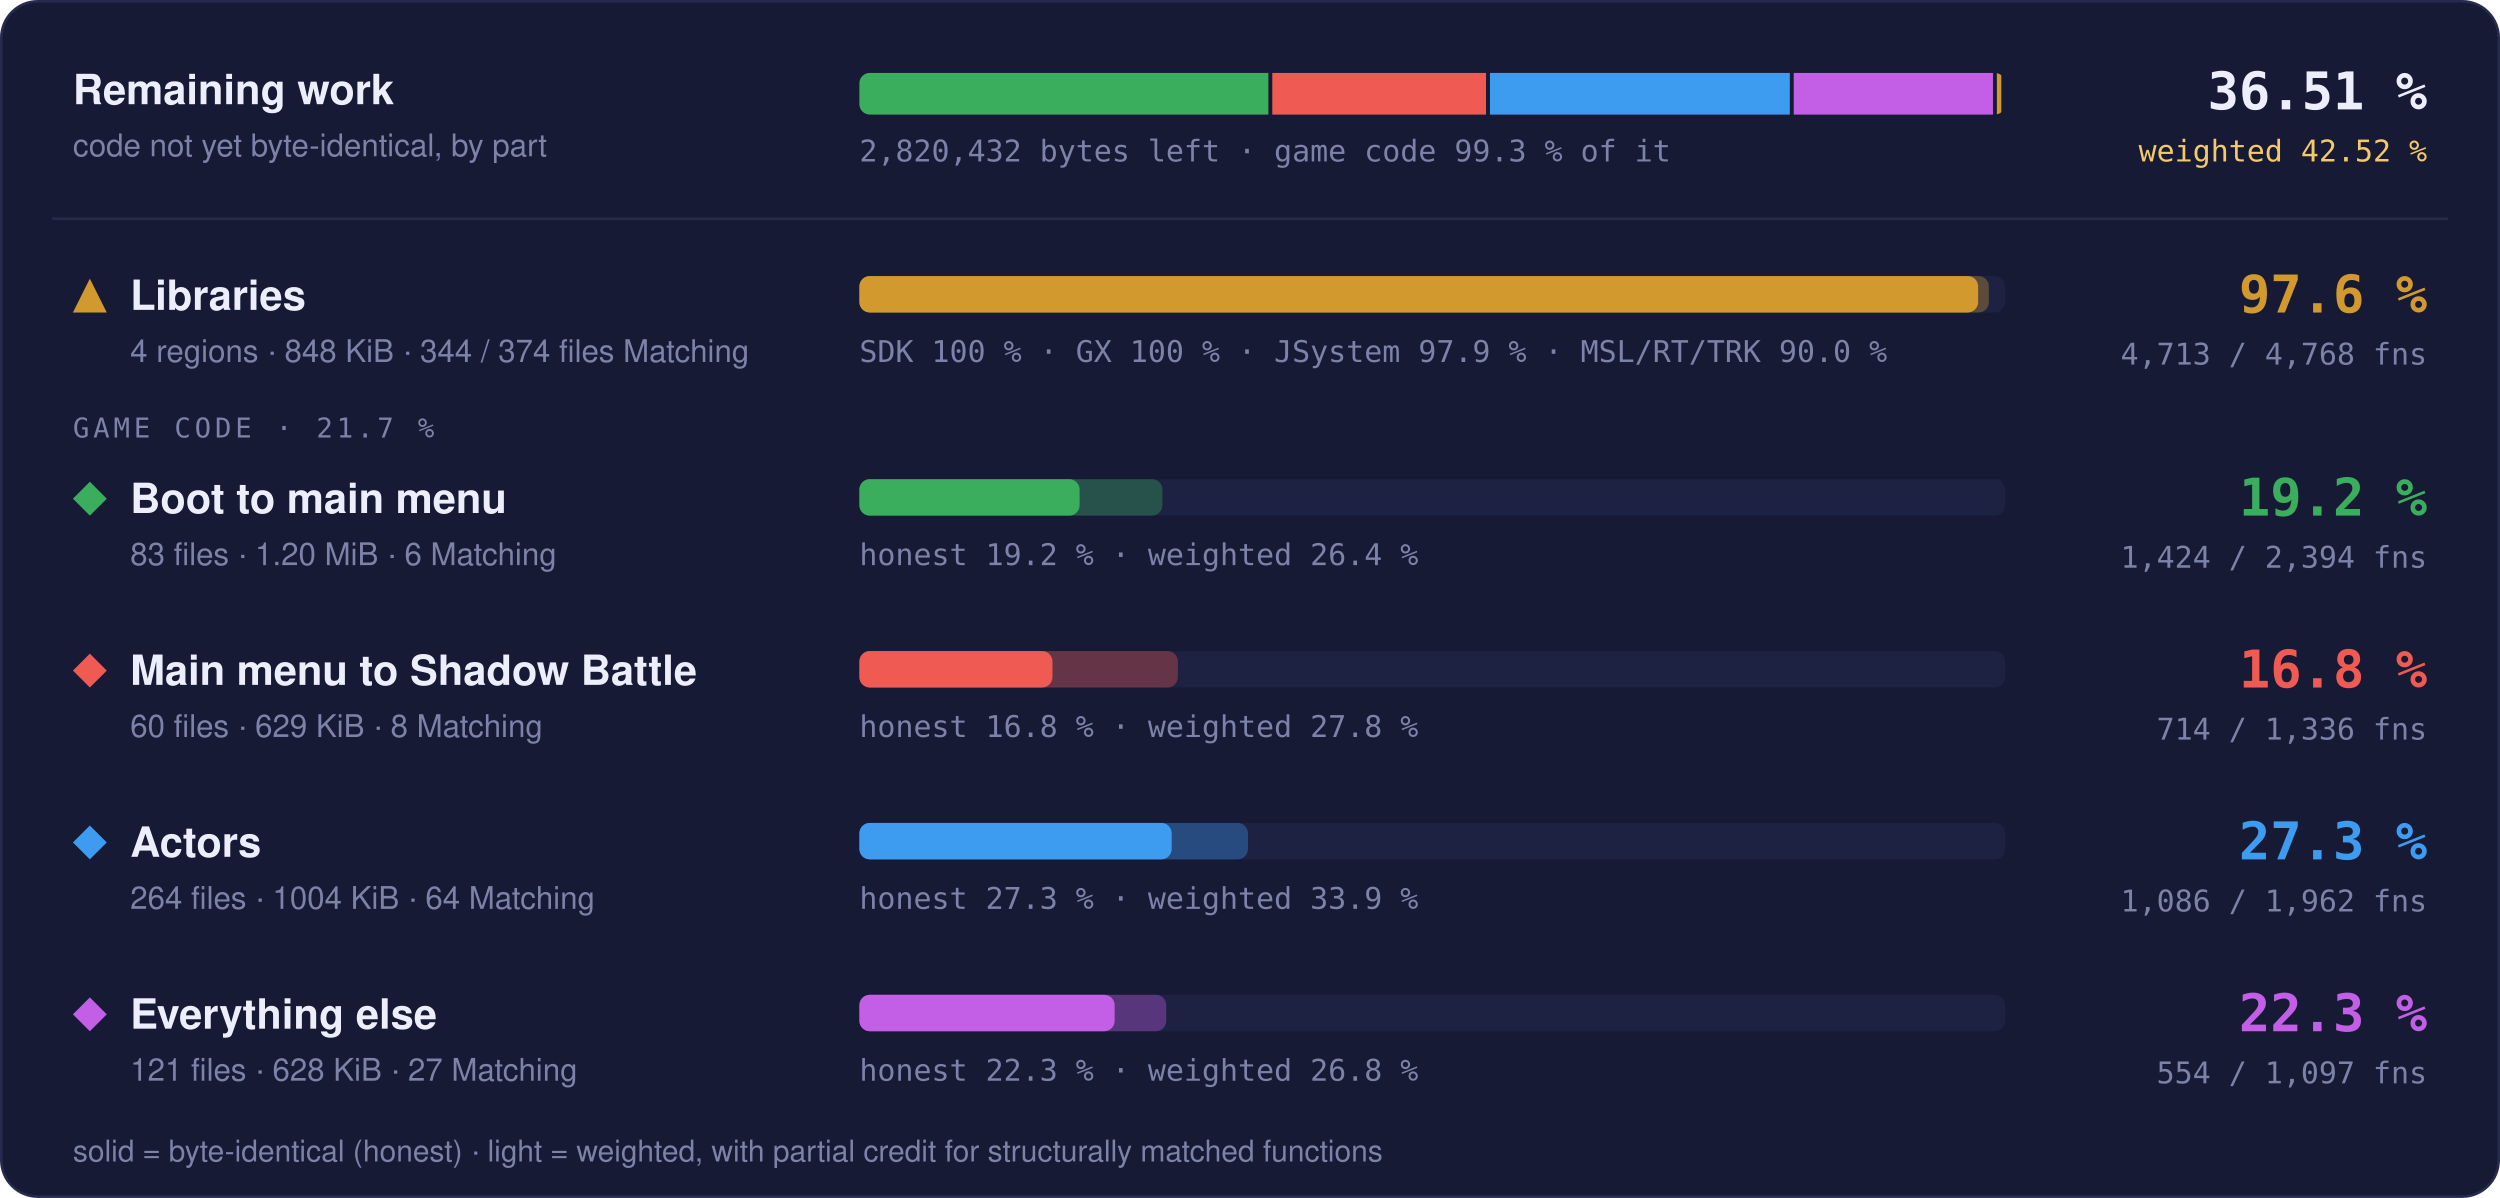
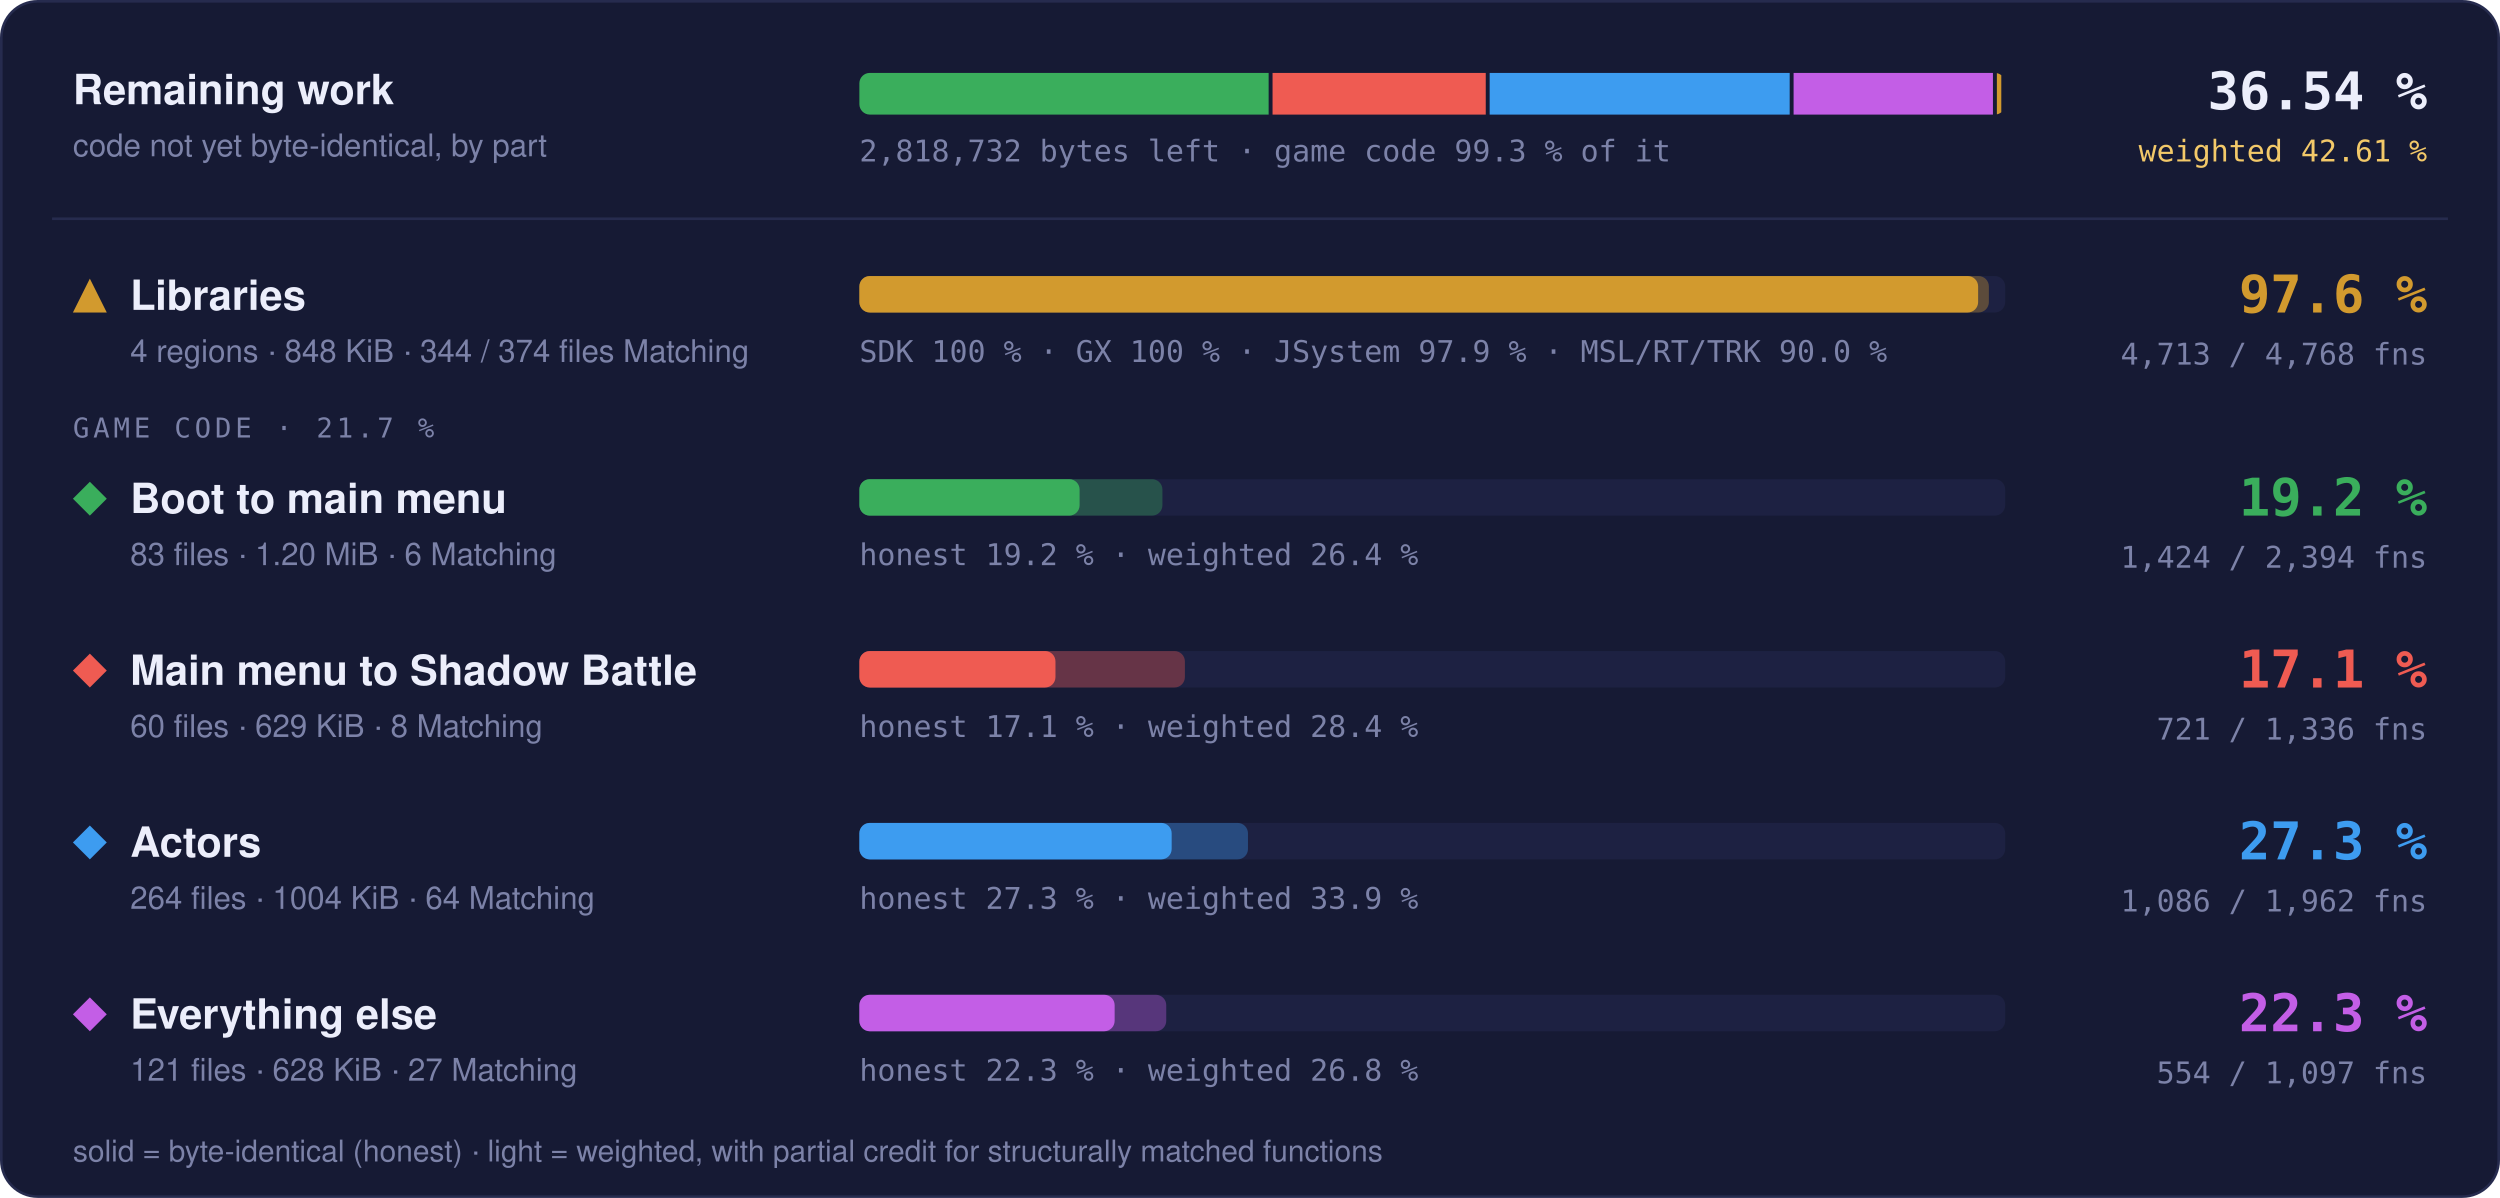
- <svg xmlns="http://www.w3.org/2000/svg" width="960" height="460" viewBox="0 0 960 460" role="img" aria-label="Progress overview: Libraries 97.6 % of code, 4713 of 4768 functions; Boot to main menu 19.2 % of code, 1424 of 2394 functions; Main menu to Shadow Battle 16.8 % of code, 714 of 1336 functions; Actors 27.3 % of code, 1086 of 1962 functions; Everything else 22.3 % of code, 554 of 1097 functions">
+ <svg xmlns="http://www.w3.org/2000/svg" width="960" height="460" viewBox="0 0 960 460" role="img" aria-label="Progress overview: Libraries 97.6 % of code, 4713 of 4768 functions; Boot to main menu 19.2 % of code, 1424 of 2394 functions; Main menu to Shadow Battle 17.1 % of code, 721 of 1336 functions; Actors 27.3 % of code, 1086 of 1962 functions; Everything else 22.3 % of code, 554 of 1097 functions">
  <style>text { font-family: -apple-system, BlinkMacSystemFont, 'Segoe UI', Helvetica, Arial, sans-serif; } .mono { font-family: ui-monospace, SFMono-Regular, 'SF Mono', Menlo, Consolas, monospace; } .grow { transform-box: fill-box; transform-origin: 0 50%; animation: grow 1.4s cubic-bezier(.2,.8,.2,1) both; } @keyframes grow { from { transform: scaleX(0); } } @media (prefers-reduced-motion: reduce) { * { animation: none !important; } }</style>
  <rect x="0.5" y="0.5" width="959" height="459" rx="14" fill="#161a34" stroke="#262b4e" />
  <text x="28" y="40" font-size="16" font-weight="700" fill="#eceefb">Remaining work</text>
  <text x="28" y="60" font-size="12" fill="#7c82a8">code not yet byte-identical, by part</text>
  <clipPath id="rw">
    <rect x="330" y="28" width="440" height="16" rx="4" />
  </clipPath>
  <g clip-path="url(#rw)">
-     <rect class="grow" x="330.00" y="28" width="157.06" height="16" fill="#3aae5c" />
-     <rect class="grow" x="488.56" y="28" width="82.08" height="16" fill="#ef5b52" />
-     <rect class="grow" x="572.15" y="28" width="115.14" height="16" fill="#3d9cf0" />
-     <rect class="grow" x="688.79" y="28" width="76.51" height="16" fill="#c35ee6" />
+     <rect class="grow" x="330.00" y="28" width="157.16" height="16" fill="#3aae5c" />
+     <rect class="grow" x="488.66" y="28" width="81.87" height="16" fill="#ef5b52" />
+     <rect class="grow" x="572.03" y="28" width="115.21" height="16" fill="#3d9cf0" />
+     <rect class="grow" x="688.74" y="28" width="76.55" height="16" fill="#c35ee6" />
    <rect class="grow" x="766.80" y="28" width="1.70" height="16" fill="#d29a2e" />
  </g>
-   <text x="330" y="62" class="mono" font-size="11.5" fill="#7c82a8">2,820,432 bytes left · game code 99.3 % of it</text>
-   <text x="932" y="42" text-anchor="end" class="mono" font-size="20" font-weight="700" fill="#eceefb">36.51 %</text>
-   <text x="932" y="62" text-anchor="end" class="mono" font-size="11.5" fill="#f3c969">weighted 42.52 %</text>
+   <text x="330" y="62" class="mono" font-size="11.5" fill="#7c82a8">2,818,732 bytes left · game code 99.3 % of it</text>
+   <text x="932" y="42" text-anchor="end" class="mono" font-size="20" font-weight="700" fill="#eceefb">36.54 %</text>
+   <text x="932" y="62" text-anchor="end" class="mono" font-size="11.5" fill="#f3c969">weighted 42.61 %</text>
  <line x1="20" x2="940" y1="84" y2="84" stroke="#262b4e" />
  <g fill="#d29a2e">
    <path d="M34.5 107L41 120L28 120Z" />
  </g>
  <text x="50" y="119" font-size="16" font-weight="700" fill="#eceefb">Libraries</text>
  <text x="50" y="139" font-size="12" fill="#7c82a8">4 regions · 848 KiB · 344 / 374 files Matching</text>
  <rect x="330" y="106" width="440" height="14" rx="4" fill="#1d2142" />
  <rect class="grow" style="animation-delay:0.0s" x="330" y="106" width="433.73" height="14" rx="4" fill="#d29a2e" fill-opacity="0.35" />
  <rect class="grow" style="animation-delay:0.0s" x="330" y="106" width="429.60" height="14" rx="4" fill="#d29a2e" />
  <text x="330" y="139" class="mono" font-size="11.5" fill="#7c82a8">SDK 100 % · GX 100 % · JSystem 97.9 % · MSL/RT/TRK 90.0 %</text>
  <text x="932" y="120" text-anchor="end" class="mono" font-size="20" font-weight="700" fill="#d29a2e">97.6 %</text>
  <text x="932" y="140" text-anchor="end" class="mono" font-size="11.5" fill="#7c82a8">4,713 / 4,768 fns</text>
  <text x="28" y="168" class="mono" font-size="10.5" letter-spacing="0.14em" fill="#7c82a8">GAME CODE · 21.7 %</text>
  <g fill="#3aae5c">
    <path d="M34.5 185L41 191.5L34.5 198L28 191.5Z" />
  </g>
  <text x="50" y="197" font-size="16" font-weight="700" fill="#eceefb">Boot to main menu</text>
  <text x="50" y="217" font-size="12" fill="#7c82a8">83 files · 1.20 MiB · 6 Matching</text>
  <rect x="330" y="184" width="440" height="14" rx="4" fill="#1d2142" />
  <rect class="grow" style="animation-delay:0.1s" x="330" y="184" width="116.37" height="14" rx="4" fill="#3aae5c" fill-opacity="0.35" />
  <rect class="grow" style="animation-delay:0.1s" x="330" y="184" width="84.57" height="14" rx="4" fill="#3aae5c" />
  <text x="330" y="217" class="mono" font-size="11.5" fill="#7c82a8">honest 19.2 % · weighted 26.4 %</text>
  <text x="932" y="198" text-anchor="end" class="mono" font-size="20" font-weight="700" fill="#3aae5c">19.2 %</text>
  <text x="932" y="218" text-anchor="end" class="mono" font-size="11.5" fill="#7c82a8">1,424 / 2,394 fns</text>
  <g fill="#ef5b52">
    <path d="M34.5 251L41 257.5L34.5 264L28 257.5Z" />
  </g>
  <text x="50" y="263" font-size="16" font-weight="700" fill="#eceefb">Main menu to Shadow Battle</text>
  <text x="50" y="283" font-size="12" fill="#7c82a8">60 files · 629 KiB · 8 Matching</text>
  <rect x="330" y="250" width="440" height="14" rx="4" fill="#1d2142" />
-   <rect class="grow" style="animation-delay:0.2s" x="330" y="250" width="122.30" height="14" rx="4" fill="#ef5b52" fill-opacity="0.35" />
-   <rect class="grow" style="animation-delay:0.2s" x="330" y="250" width="74.14" height="14" rx="4" fill="#ef5b52" />
-   <text x="330" y="283" class="mono" font-size="11.5" fill="#7c82a8">honest 16.8 % · weighted 27.8 %</text>
-   <text x="932" y="264" text-anchor="end" class="mono" font-size="20" font-weight="700" fill="#ef5b52">16.8 %</text>
-   <text x="932" y="284" text-anchor="end" class="mono" font-size="11.5" fill="#7c82a8">714 / 1,336 fns</text>
+   <rect class="grow" style="animation-delay:0.2s" x="330" y="250" width="125.00" height="14" rx="4" fill="#ef5b52" fill-opacity="0.35" />
+   <rect class="grow" style="animation-delay:0.2s" x="330" y="250" width="75.30" height="14" rx="4" fill="#ef5b52" />
+   <text x="330" y="283" class="mono" font-size="11.5" fill="#7c82a8">honest 17.1 % · weighted 28.4 %</text>
+   <text x="932" y="264" text-anchor="end" class="mono" font-size="20" font-weight="700" fill="#ef5b52">17.1 %</text>
+   <text x="932" y="284" text-anchor="end" class="mono" font-size="11.5" fill="#7c82a8">721 / 1,336 fns</text>
  <g fill="#3d9cf0">
    <path d="M34.5 317L41 323.5L34.5 330L28 323.5Z" />
  </g>
  <text x="50" y="329" font-size="16" font-weight="700" fill="#eceefb">Actors</text>
  <text x="50" y="349" font-size="12" fill="#7c82a8">264 files · 1004 KiB · 64 Matching</text>
  <rect x="330" y="316" width="440" height="14" rx="4" fill="#1d2142" />
  <rect class="grow" style="animation-delay:0.3s" x="330" y="316" width="149.22" height="14" rx="4" fill="#3d9cf0" fill-opacity="0.35" />
  <rect class="grow" style="animation-delay:0.3s" x="330" y="316" width="119.92" height="14" rx="4" fill="#3d9cf0" />
  <text x="330" y="349" class="mono" font-size="11.5" fill="#7c82a8">honest 27.3 % · weighted 33.9 %</text>
  <text x="932" y="330" text-anchor="end" class="mono" font-size="20" font-weight="700" fill="#3d9cf0">27.3 %</text>
  <text x="932" y="350" text-anchor="end" class="mono" font-size="11.5" fill="#7c82a8">1,086 / 1,962 fns</text>
  <g fill="#c35ee6">
    <path d="M34.5 383L41 389.5L34.5 396L28 389.5Z" />
  </g>
  <text x="50" y="395" font-size="16" font-weight="700" fill="#eceefb">Everything else</text>
  <text x="50" y="415" font-size="12" fill="#7c82a8">121 files · 628 KiB · 27 Matching</text>
  <rect x="330" y="382" width="440" height="14" rx="4" fill="#1d2142" />
  <rect class="grow" style="animation-delay:0.4s" x="330" y="382" width="117.84" height="14" rx="4" fill="#c35ee6" fill-opacity="0.35" />
  <rect class="grow" style="animation-delay:0.4s" x="330" y="382" width="98.02" height="14" rx="4" fill="#c35ee6" />
  <text x="330" y="415" class="mono" font-size="11.5" fill="#7c82a8">honest 22.3 % · weighted 26.8 %</text>
  <text x="932" y="396" text-anchor="end" class="mono" font-size="20" font-weight="700" fill="#c35ee6">22.3 %</text>
  <text x="932" y="416" text-anchor="end" class="mono" font-size="11.5" fill="#7c82a8">554 / 1,097 fns</text>
  <text x="28" y="446" font-size="11.5" fill="#7c82a8">solid = byte-identical (honest) · light = weighted, with partial credit for structurally matched functions</text>
</svg>
